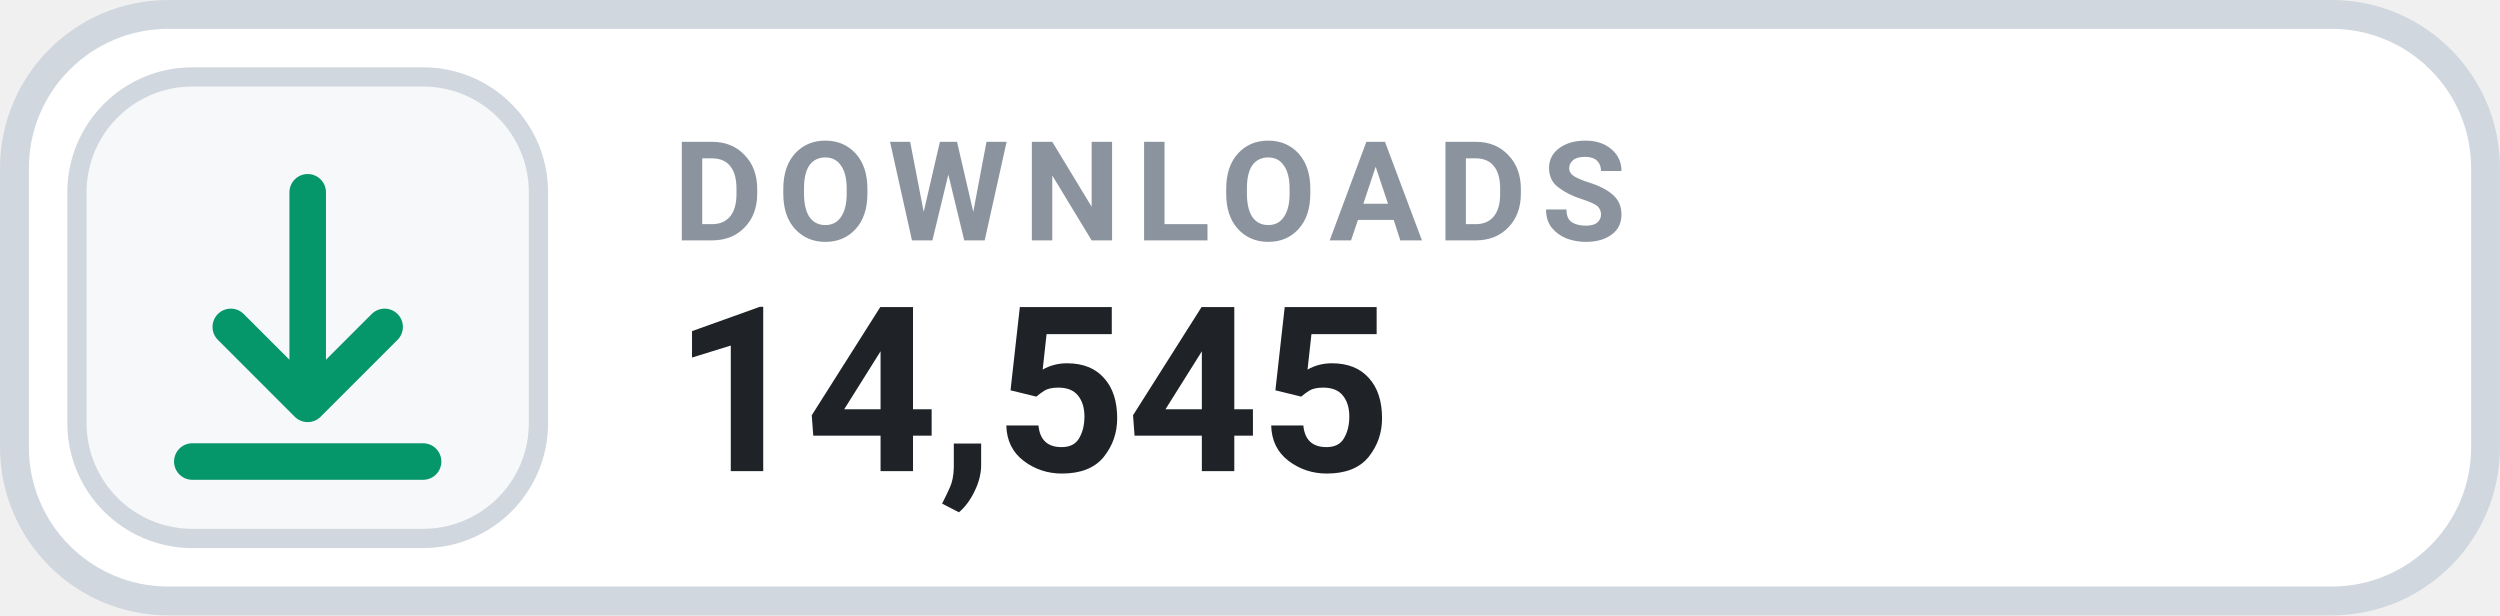
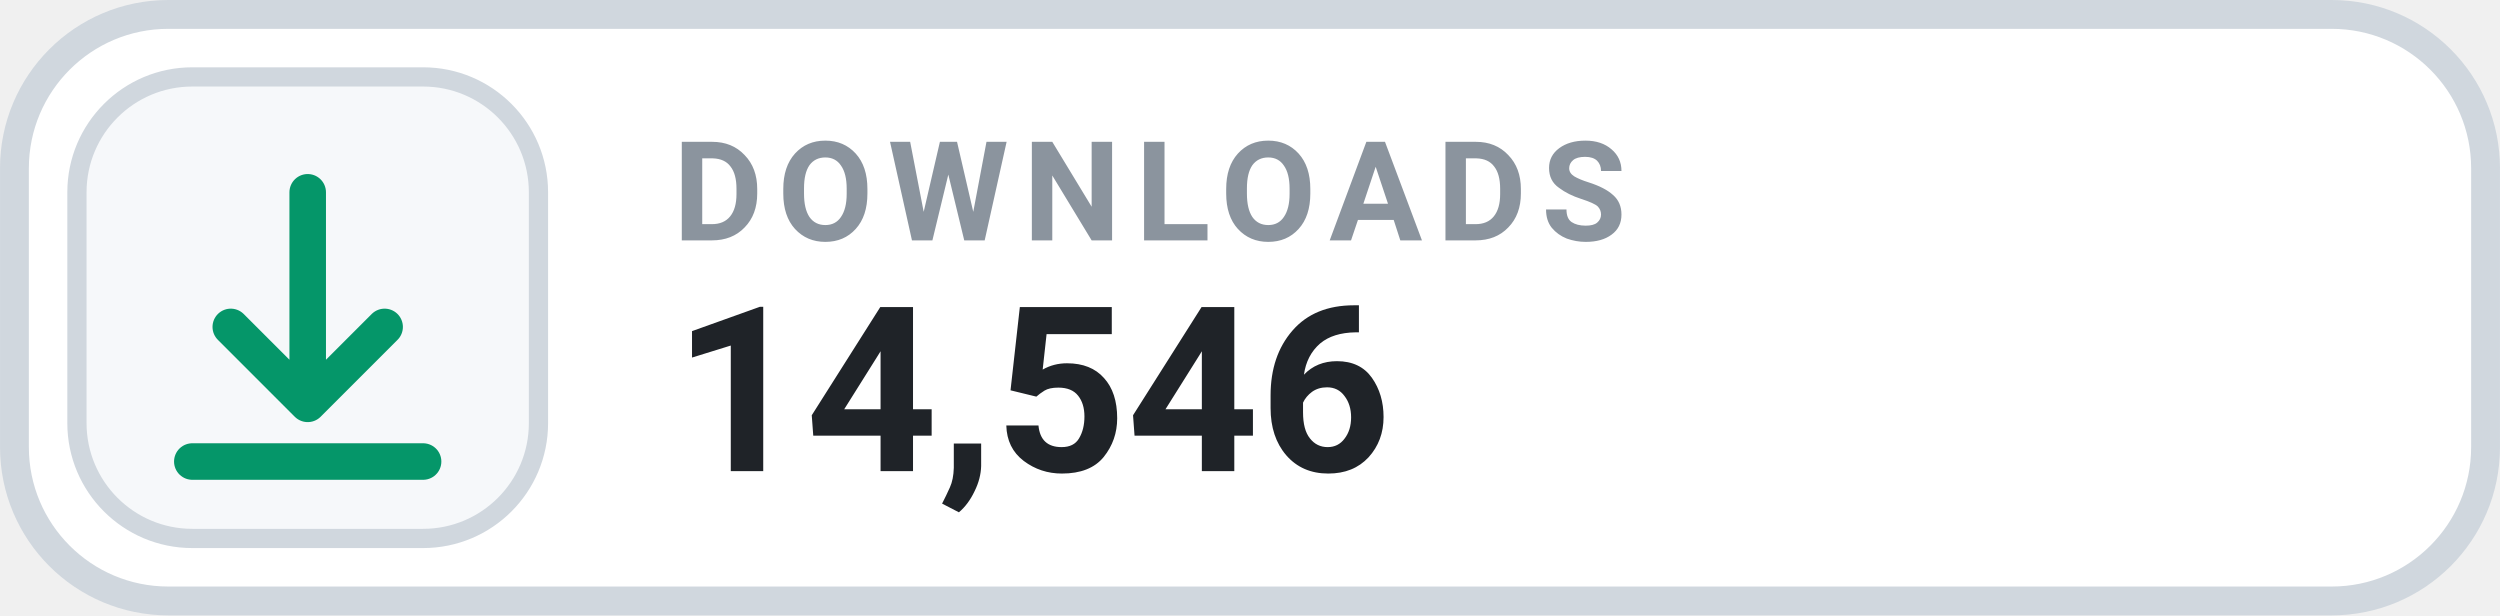
- <svg xmlns="http://www.w3.org/2000/svg" width="126" height="31.015" viewBox="0 0 130 32" role="img" aria-label="DOWNLOADS 14,545">
+ <svg xmlns="http://www.w3.org/2000/svg" width="126" height="31.015" viewBox="0 0 130 32" role="img" aria-label="DOWNLOADS 14,546">
  <rect x=".75" y=".75" width="128.5" height="30.5" rx="8" fill="#FFFFFF" stroke="#D0D7DE" stroke-width="1.5" />
  <rect x="4" y="4" width="24" height="24" rx="6" fill="#F6F8FA" stroke="#D0D7DE" stroke-width="1" />
  <g transform="translate(16 16)" style="color:#059669;">
    <path d="M0 -6 v11 m0 0 l4 -4 m-4 4 l-4 -4 M-6 8 h12" fill="none" stroke="currentColor" stroke-width="1.9" stroke-linecap="round" stroke-linejoin="round" />
  </g>
  <text x="35" y="12.5" fill="#8B949E" font-family="-apple-system,BlinkMacSystemFont,'Segoe UI',Roboto,Helvetica,Arial,sans-serif" font-size="7.2" font-weight="700" letter-spacing=".75">DOWNLOADS</text>
-   <text x="35" y="24.5" fill="#1F2328" font-family="-apple-system,BlinkMacSystemFont,'Segoe UI',Roboto,Helvetica,Arial,sans-serif" font-size="12" font-weight="700">14,545</text>
+   <text x="35" y="24.5" fill="#1F2328" font-family="-apple-system,BlinkMacSystemFont,'Segoe UI',Roboto,Helvetica,Arial,sans-serif" font-size="12" font-weight="700">14,546</text>
</svg>
